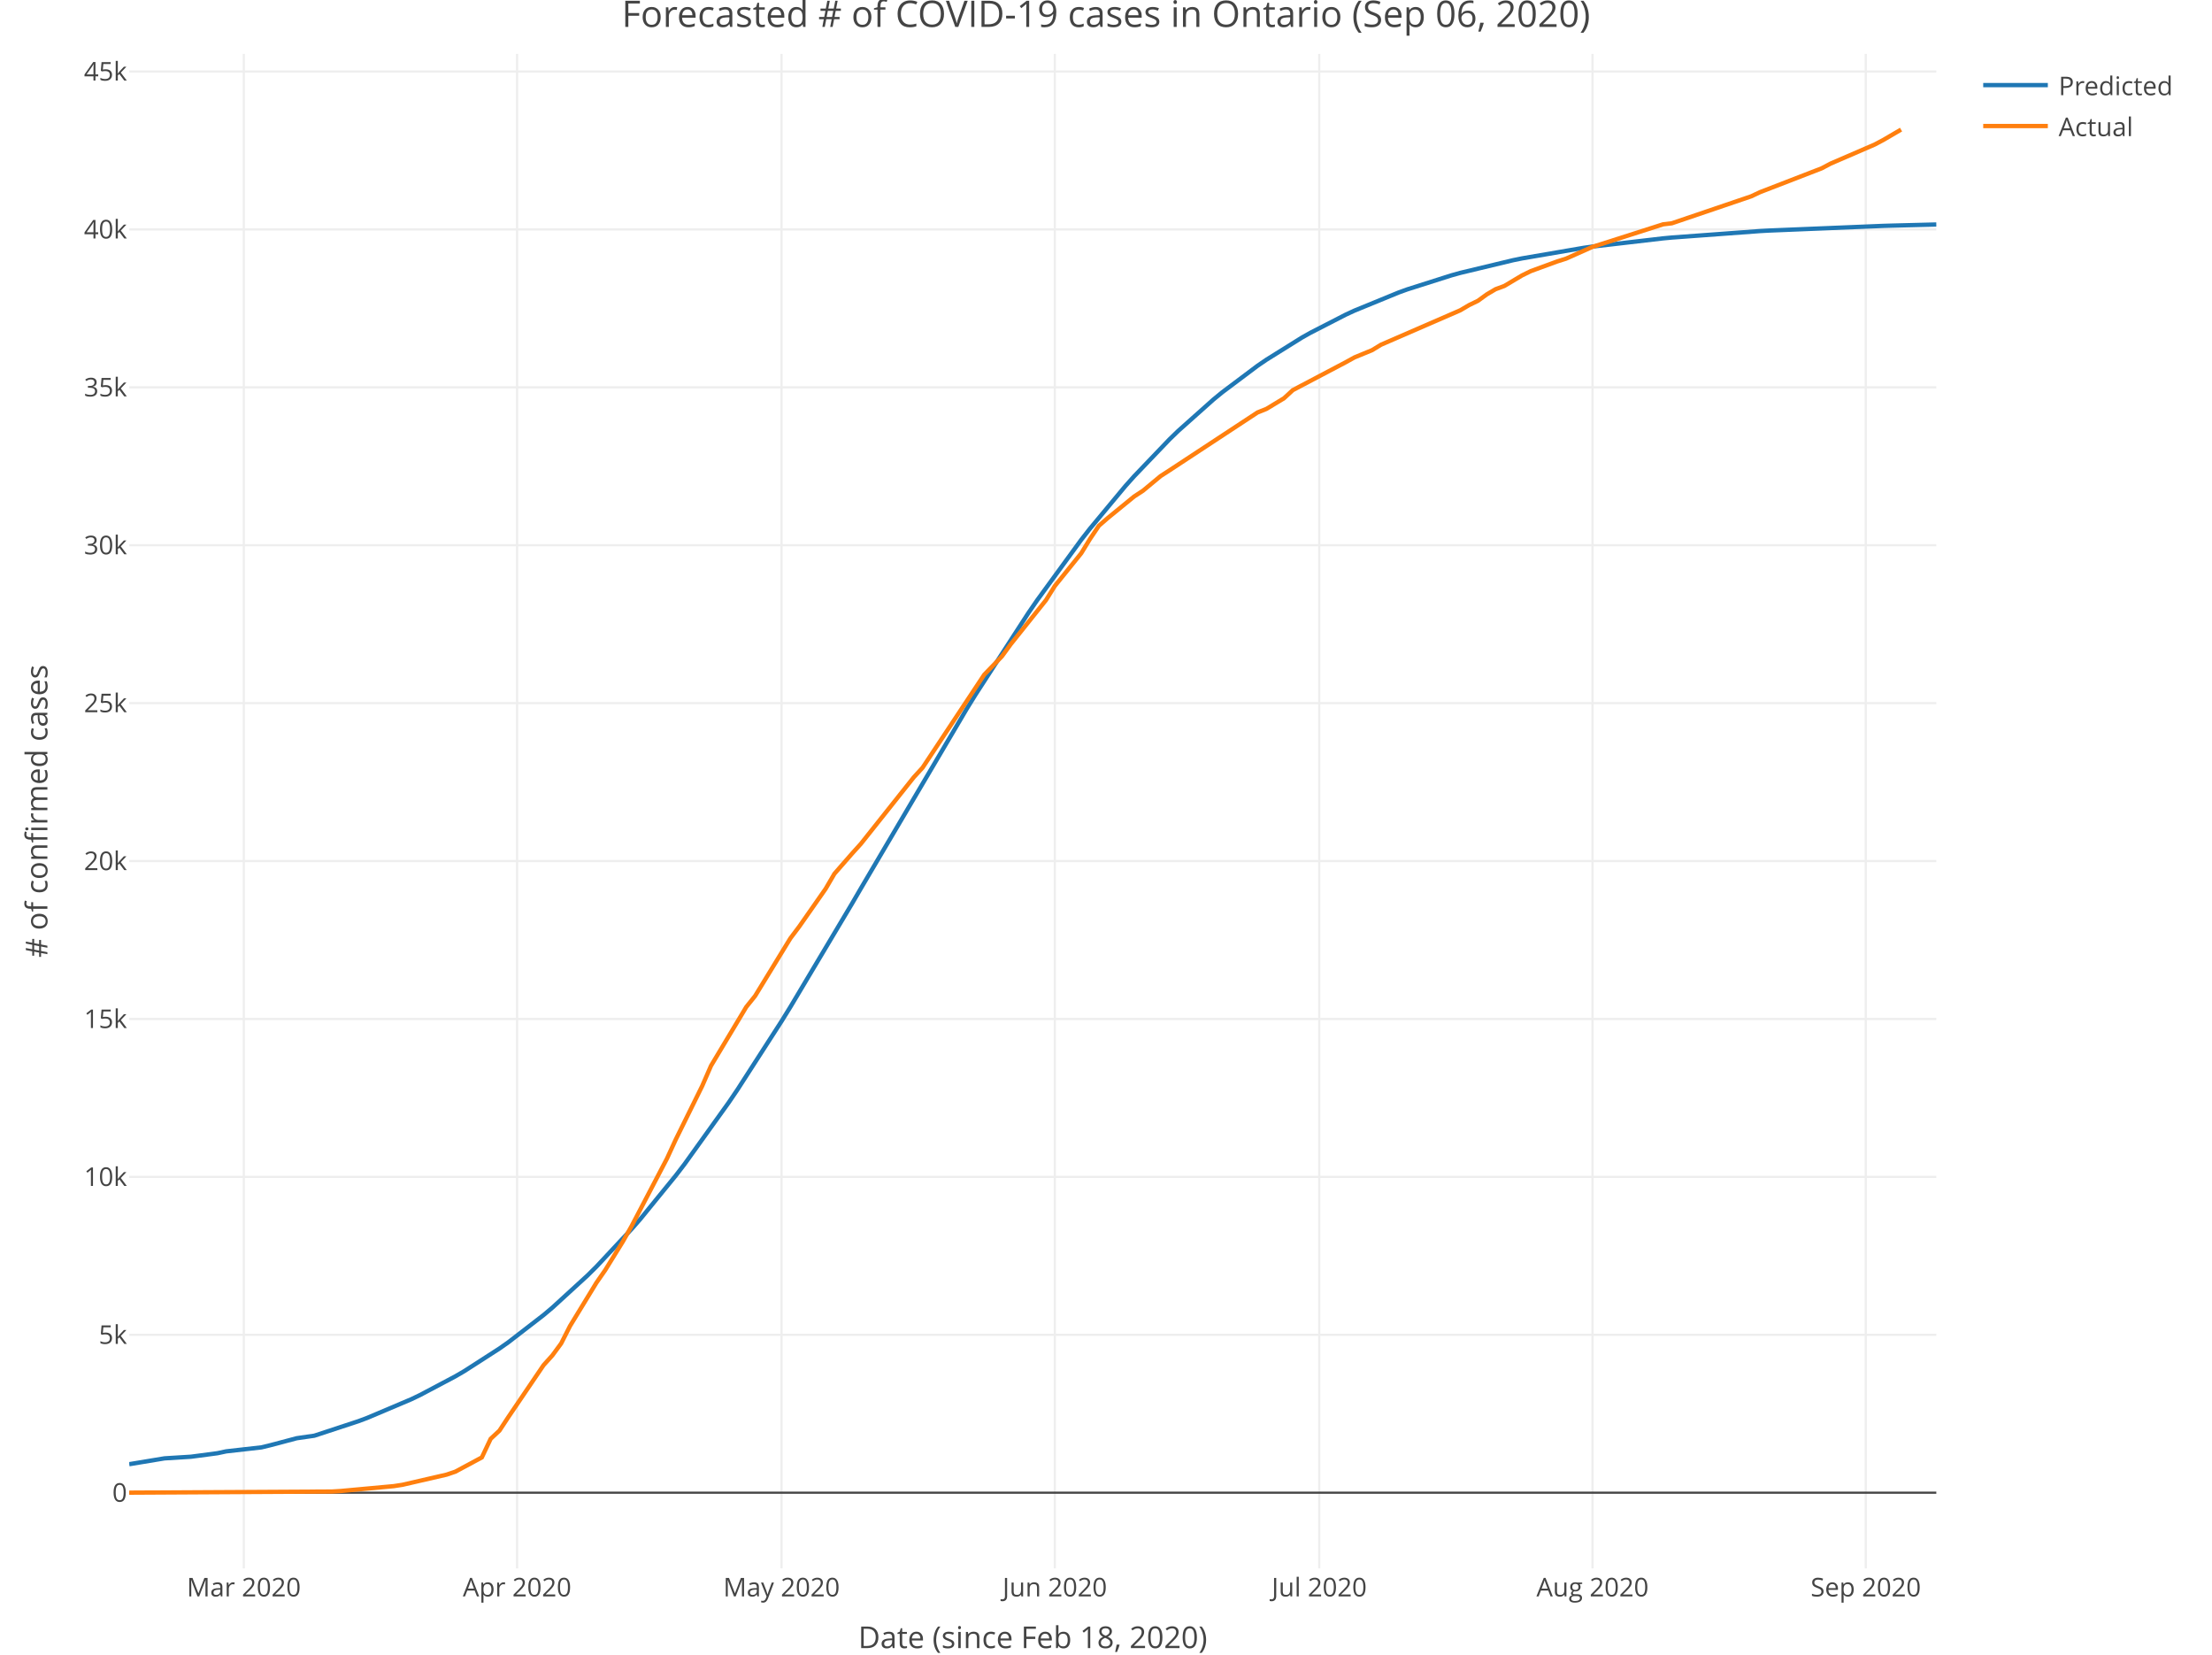
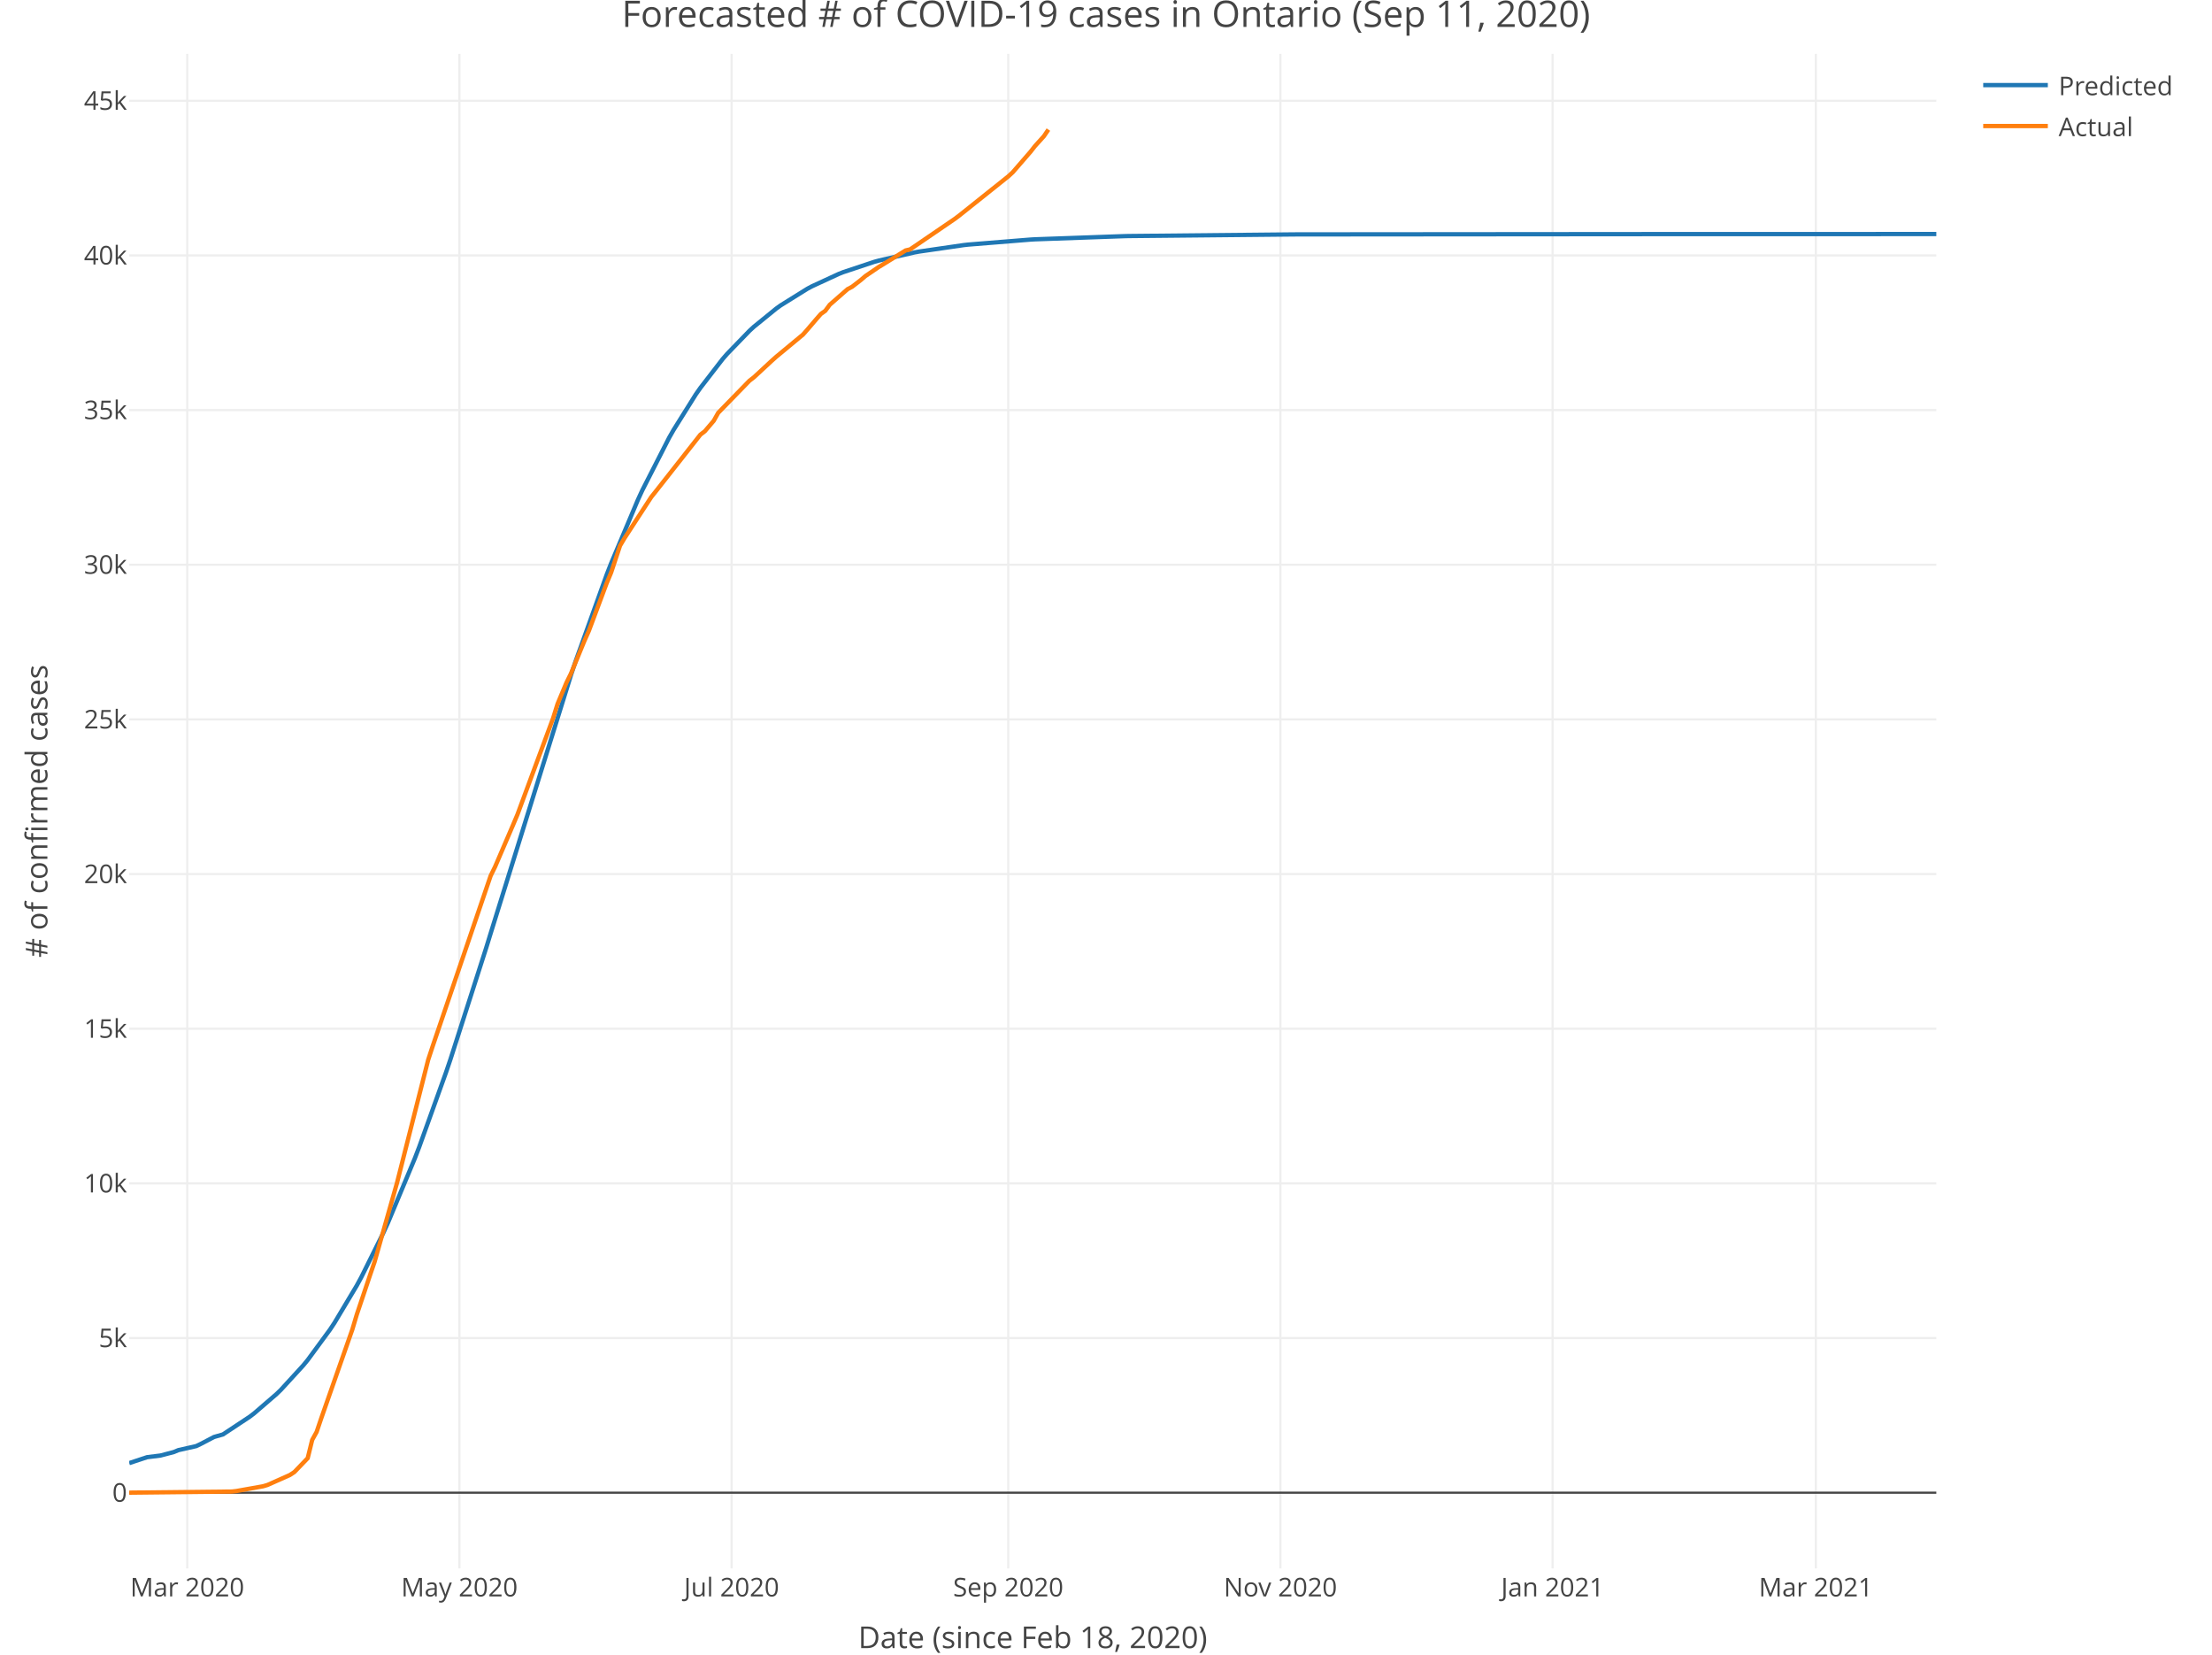
<svg xmlns="http://www.w3.org/2000/svg" class="main-svg" width="1027" height="768" style="" viewBox="0 0 1027 768">
  <rect x="0" y="0" width="1027" height="768" style="fill: rgb(255, 255, 255); fill-opacity: 1;" />
-   <defs id="defs-353710">
+   <defs id="defs-d26aba">
    <g class="clips">
-       <clipPath id="clip353710xyplot" class="plotclip">
+       <clipPath id="clipd26abaxyplot" class="plotclip">
        <rect width="839" height="703" />
      </clipPath>
-       <clipPath class="axesclip" id="clip353710x">
+       <clipPath class="axesclip" id="clipd26abax">
        <rect x="60" y="0" width="839" height="768" />
      </clipPath>
-       <clipPath class="axesclip" id="clip353710y">
+       <clipPath class="axesclip" id="clipd26abay">
        <rect x="0" y="25" width="1027" height="703" />
      </clipPath>
-       <clipPath class="axesclip" id="clip353710xy">
+       <clipPath class="axesclip" id="clipd26abaxy">
        <rect x="60" y="25" width="839" height="703" />
      </clipPath>
    </g>
    <g class="gradients" />
  </defs>
  <g class="bglayer" />
  <g class="layer-below">
    <g class="imagelayer" />
    <g class="shapelayer" />
  </g>
  <g class="cartesianlayer">
    <g class="subplot xy">
      <g class="layer-subplot">
        <g class="shapelayer" />
        <g class="imagelayer" />
      </g>
      <g class="gridlayer">
        <g class="x">
-           <path class="xgrid crisp" transform="translate(113.2,0)" d="M0,25v703" style="stroke: rgb(238, 238, 238); stroke-opacity: 1; stroke-width: 1px;" />
-           <path class="xgrid crisp" transform="translate(240.08,0)" d="M0,25v703" style="stroke: rgb(238, 238, 238); stroke-opacity: 1; stroke-width: 1px;" />
-           <path class="xgrid crisp" transform="translate(362.86,0)" d="M0,25v703" style="stroke: rgb(238, 238, 238); stroke-opacity: 1; stroke-width: 1px;" />
-           <path class="xgrid crisp" transform="translate(489.73,0)" d="M0,25v703" style="stroke: rgb(238, 238, 238); stroke-opacity: 1; stroke-width: 1px;" />
-           <path class="xgrid crisp" transform="translate(612.51,0)" d="M0,25v703" style="stroke: rgb(238, 238, 238); stroke-opacity: 1; stroke-width: 1px;" />
-           <path class="xgrid crisp" transform="translate(739.39,0)" d="M0,25v703" style="stroke: rgb(238, 238, 238); stroke-opacity: 1; stroke-width: 1px;" />
-           <path class="xgrid crisp" transform="translate(866.26,0)" d="M0,25v703" style="stroke: rgb(238, 238, 238); stroke-opacity: 1; stroke-width: 1px;" />
+           <path class="xgrid crisp" transform="translate(86.93,0)" d="M0,25v703" style="stroke: rgb(238, 238, 238); stroke-opacity: 1; stroke-width: 1px;" />
+           <path class="xgrid crisp" transform="translate(213.3,0)" d="M0,25v703" style="stroke: rgb(238, 238, 238); stroke-opacity: 1; stroke-width: 1px;" />
+           <path class="xgrid crisp" transform="translate(339.67,0)" d="M0,25v703" style="stroke: rgb(238, 238, 238); stroke-opacity: 1; stroke-width: 1px;" />
+           <path class="xgrid crisp" transform="translate(468.11,0)" d="M0,25v703" style="stroke: rgb(238, 238, 238); stroke-opacity: 1; stroke-width: 1px;" />
+           <path class="xgrid crisp" transform="translate(594.47,0)" d="M0,25v703" style="stroke: rgb(238, 238, 238); stroke-opacity: 1; stroke-width: 1px;" />
+           <path class="xgrid crisp" transform="translate(720.84,0)" d="M0,25v703" style="stroke: rgb(238, 238, 238); stroke-opacity: 1; stroke-width: 1px;" />
+           <path class="xgrid crisp" transform="translate(843.07,0)" d="M0,25v703" style="stroke: rgb(238, 238, 238); stroke-opacity: 1; stroke-width: 1px;" />
        </g>
        <g class="y">
-           <path class="ygrid crisp" transform="translate(0,619.57)" d="M60,0h839" style="stroke: rgb(238, 238, 238); stroke-opacity: 1; stroke-width: 1px;" />
-           <path class="ygrid crisp" transform="translate(0,546.27)" d="M60,0h839" style="stroke: rgb(238, 238, 238); stroke-opacity: 1; stroke-width: 1px;" />
-           <path class="ygrid crisp" transform="translate(0,472.97)" d="M60,0h839" style="stroke: rgb(238, 238, 238); stroke-opacity: 1; stroke-width: 1px;" />
-           <path class="ygrid crisp" transform="translate(0,399.68)" d="M60,0h839" style="stroke: rgb(238, 238, 238); stroke-opacity: 1; stroke-width: 1px;" />
-           <path class="ygrid crisp" transform="translate(0,326.38)" d="M60,0h839" style="stroke: rgb(238, 238, 238); stroke-opacity: 1; stroke-width: 1px;" />
-           <path class="ygrid crisp" transform="translate(0,253.08)" d="M60,0h839" style="stroke: rgb(238, 238, 238); stroke-opacity: 1; stroke-width: 1px;" />
-           <path class="ygrid crisp" transform="translate(0,179.79)" d="M60,0h839" style="stroke: rgb(238, 238, 238); stroke-opacity: 1; stroke-width: 1px;" />
-           <path class="ygrid crisp" transform="translate(0,106.49)" d="M60,0h839" style="stroke: rgb(238, 238, 238); stroke-opacity: 1; stroke-width: 1px;" />
-           <path class="ygrid crisp" transform="translate(0,33.19)" d="M60,0h839" style="stroke: rgb(238, 238, 238); stroke-opacity: 1; stroke-width: 1px;" />
+           <path class="ygrid crisp" transform="translate(0,621.08)" d="M60,0h839" style="stroke: rgb(238, 238, 238); stroke-opacity: 1; stroke-width: 1px;" />
+           <path class="ygrid crisp" transform="translate(0,549.29)" d="M60,0h839" style="stroke: rgb(238, 238, 238); stroke-opacity: 1; stroke-width: 1px;" />
+           <path class="ygrid crisp" transform="translate(0,477.5)" d="M60,0h839" style="stroke: rgb(238, 238, 238); stroke-opacity: 1; stroke-width: 1px;" />
+           <path class="ygrid crisp" transform="translate(0,405.71)" d="M60,0h839" style="stroke: rgb(238, 238, 238); stroke-opacity: 1; stroke-width: 1px;" />
+           <path class="ygrid crisp" transform="translate(0,333.92)" d="M60,0h839" style="stroke: rgb(238, 238, 238); stroke-opacity: 1; stroke-width: 1px;" />
+           <path class="ygrid crisp" transform="translate(0,262.13)" d="M60,0h839" style="stroke: rgb(238, 238, 238); stroke-opacity: 1; stroke-width: 1px;" />
+           <path class="ygrid crisp" transform="translate(0,190.35)" d="M60,0h839" style="stroke: rgb(238, 238, 238); stroke-opacity: 1; stroke-width: 1px;" />
+           <path class="ygrid crisp" transform="translate(0,118.56)" d="M60,0h839" style="stroke: rgb(238, 238, 238); stroke-opacity: 1; stroke-width: 1px;" />
+           <path class="ygrid crisp" transform="translate(0,46.77)" d="M60,0h839" style="stroke: rgb(238, 238, 238); stroke-opacity: 1; stroke-width: 1px;" />
        </g>
      </g>
      <g class="zerolinelayer">
        <path class="yzl zl crisp" transform="translate(0,692.86)" d="M60,0h839" style="stroke: rgb(68, 68, 68); stroke-opacity: 1; stroke-width: 1px;" />
      </g>
      <path class="xlines-below" />
      <path class="ylines-below" />
      <g class="overlines-below" />
      <g class="xaxislayer-below" />
      <g class="yaxislayer-below" />
      <g class="overaxes-below" />
-       <g class="plot" transform="translate(60, 25)" clip-path="url('#clip353710xyplot')">
+       <g class="plot" transform="translate(60, 25)" clip-path="url('#clipd26abaxyplot')">
        <g class="scatterlayer mlayer">
-           <g class="trace scatter trace843b22" style="stroke-miterlimit: 2; opacity: 1;">
+           <g class="trace scatter trace23c07a" style="stroke-miterlimit: 2; opacity: 1;">
            <g class="fills" />
            <g class="errorbars" />
            <g class="lines">
-               <path class="js-line" d="M0,654.63L16.37,651.92L28.65,651.16L40.93,649.54L45.02,648.67L61.39,646.82L65.48,645.83L77.76,642.58L85.95,641.4L106.41,634.67L110.5,633.14L130.97,624.47L135.06,622.51L151.43,613.84L155.52,611.46L171.89,600.93L175.99,598.05L192.36,585.41L196.45,581.97L212.82,566.99L216.91,562.93L233.28,545.43L237.38,540.74L253.75,520.66L257.84,515.32L278.3,486.81L282.4,480.76L302.86,449.02L306.95,442.41L335.6,394.39L339.69,387.37L388.8,304.08L392.9,297.45L417.45,259.55L421.55,253.59L442.01,225.55L446.1,220.32L462.47,200.65L466.57,196.06L482.94,178.97L487.03,175.01L503.4,160.42L507.49,157.07L523.86,144.78L527.96,141.98L544.33,131.77L548.42,129.46L564.79,121.06L568.88,119.17L589.35,110.78L593.44,109.3L613.9,102.8L618,101.66L642.55,95.77L646.64,94.94L675.29,90.03L679.39,89.45L712.13,85.64L716.22,85.26L757.15,82.25L761.24,82.02L814.44,79.84L818.54,79.72L839,79.2" style="vector-effect: non-scaling-stroke; fill: none; stroke: rgb(31, 119, 180); stroke-opacity: 1; stroke-width: 2px; opacity: 1;" />
+               <path class="js-line" d="M0,654.12L8.29,651.38L14.5,650.61L20.72,648.98L22.79,648.11L31.07,646.24L33.15,645.25L39.36,642L43.5,640.82L55.93,632.6L58,631.02L68.36,622.09L70.43,620.08L80.79,608.78L82.86,606.26L93.22,592.15L95.29,589.02L105.65,571.7L107.72,567.89L118.08,547.03L120.15,542.49L132.58,512.72L134.65,507.34L147.08,472.76L149.16,466.64L165.73,414.96L167.8,408.24L205.09,288.35L207.16,282.19L221.66,241.81L223.73,236.49L236.16,207.02L238.23,202.54L250.66,178.19L252.74,174.54L263.09,158.02L265.17,155.05L275.52,141.65L277.6,139.26L287.95,128.57L290.02,126.67L300.38,118.24L302.45,116.75L314.88,109.01L316.96,107.9L329.39,102.16L331.46,101.34L345.96,96.52L348.03,95.94L364.6,92.16L366.67,91.78L387.39,88.77L389.46,88.54L418.46,86.2L420.54,86.08L461.97,84.61L464.04,84.56L540.69,83.81L542.76,83.8L727.13,83.65L729.2,83.65L839,83.64" style="vector-effect: non-scaling-stroke; fill: none; stroke: rgb(31, 119, 180); stroke-opacity: 1; stroke-width: 2px; opacity: 1;" />
            </g>
            <g class="points" />
            <g class="text" />
          </g>
-           <g class="trace scatter trace4564d5" style="stroke-miterlimit: 2; opacity: 1;">
+           <g class="trace scatter trace619f92" style="stroke-miterlimit: 2; opacity: 1;">
            <g class="fills" />
            <g class="errorbars" />
            <g class="lines">
-               <path class="js-line" d="M0,667.84L94.13,667.32L98.22,667.07L122.78,664.82L126.87,664.19L147.34,659.48L151.43,658.09L163.71,651.49L167.8,642.86L171.89,639.04L175.99,632.8L192.36,608.67L196.45,604.14L200.54,598.58L204.63,590.52L216.91,570.41L221,564.53L229.19,551.28L233.28,544.04L249.65,512.8L253.75,503.91L266.02,479.07L270.12,469.68L286.49,442.39L290.58,437.3L306.95,410.55L311.04,405.12L323.32,387.56L327.41,380.57L335.6,371.19L339.69,366.67L364.25,335.79L368.34,331.33L396.99,288.13L401.08,283.92L405.18,279.64L409.27,274.03L425.64,253.55L429.73,247.01L442.01,231.79L446.1,225.12L450.2,219.04L454.29,215.48L466.57,205.45L470.66,202.78L478.84,195.99L482.94,193.34L523.86,166.44L527.96,164.81L536.14,159.86L540.23,156.09L564.79,143.15L568.88,140.89L577.07,137.52L581.16,135.02L618,119.02L622.09,116.61L626.18,114.63L630.27,111.66L634.37,109.24L638.46,107.73L646.64,102.85L650.74,100.84L663.01,96.35L667.11,95.05L679.39,89.57L683.48,88.28L712.13,79.13L716.22,78.64L753.05,66.13L757.15,64.2L785.8,53.12L789.89,50.95L810.35,42.11L814.44,39.94L822.63,35.15" style="vector-effect: non-scaling-stroke; fill: none; stroke: rgb(255, 127, 14); stroke-opacity: 1; stroke-width: 2px; opacity: 1;" />
+               <path class="js-line" d="M0,667.84L47.65,667.33L49.72,667.09L62.15,664.88L64.22,664.26L74.58,659.65L76.65,658.29L82.86,651.83L84.94,643.37L87.01,639.64L89.08,633.52L103.58,592.11L105.65,585.18L111.87,566.66L113.94,560.61L124.3,524.14L126.37,515.99L138.8,466.93L140.87,460.65L167.8,381.51L169.87,377.29L178.16,358.01L180.23,353.12L196.8,308.35L198.87,301.74L203.02,291.82L205.09,287.63L211.3,272.55L213.38,267.87L221.66,245.71L223.73,240.77L227.88,228.28L229.95,224.79L242.38,205.7L244.45,203.11L265.17,176.76L267.24,175.17L271.38,170.31L273.45,166.62L287.95,151.73L290.02,150.13L298.31,142.46L300.38,140.61L312.81,130.31L314.88,127.96L319.03,123.11L321.1,120.74L323.17,119.26L325.24,116.46L333.53,109.21L335.6,108.12L339.74,104.91L341.81,103.13L348.03,98.9L350.1,97.66L360.46,91.25L362.53,90.77L383.25,76.63L385.32,75.08L408.11,56.89L410.18,54.99L418.46,45.44L420.54,42.79L424.68,38.21L426.75,35.15" style="vector-effect: non-scaling-stroke; fill: none; stroke: rgb(255, 127, 14); stroke-opacity: 1; stroke-width: 2px; opacity: 1;" />
            </g>
            <g class="points" />
            <g class="text" />
          </g>
        </g>
      </g>
      <g class="overplot" />
      <path class="xlines-above crisp" style="fill: none;" d="M0,0" />
      <path class="ylines-above crisp" style="fill: none;" d="M0,0" />
      <g class="overlines-above" />
      <g class="xaxislayer-above">
        <g class="xtick">
-           <text text-anchor="middle" x="0" y="741" transform="translate(113.2,0)" style="font-family: 'Open Sans', verdana, arial, sans-serif; font-size: 12px; fill: rgb(68, 68, 68); fill-opacity: 1; white-space: pre;">Mar 2020</text>
-         </g>
-         <g class="xtick">
-           <text text-anchor="middle" x="0" y="741" transform="translate(240.08,0)" style="font-family: 'Open Sans', verdana, arial, sans-serif; font-size: 12px; fill: rgb(68, 68, 68); fill-opacity: 1; white-space: pre;">Apr 2020</text>
-         </g>
-         <g class="xtick">
-           <text text-anchor="middle" x="0" y="741" transform="translate(362.86,0)" style="font-family: 'Open Sans', verdana, arial, sans-serif; font-size: 12px; fill: rgb(68, 68, 68); fill-opacity: 1; white-space: pre;">May 2020</text>
-         </g>
-         <g class="xtick">
-           <text text-anchor="middle" x="0" y="741" transform="translate(489.73,0)" style="font-family: 'Open Sans', verdana, arial, sans-serif; font-size: 12px; fill: rgb(68, 68, 68); fill-opacity: 1; white-space: pre;">Jun 2020</text>
-         </g>
-         <g class="xtick">
-           <text text-anchor="middle" x="0" y="741" transform="translate(612.51,0)" style="font-family: 'Open Sans', verdana, arial, sans-serif; font-size: 12px; fill: rgb(68, 68, 68); fill-opacity: 1; white-space: pre;">Jul 2020</text>
-         </g>
-         <g class="xtick">
-           <text text-anchor="middle" x="0" y="741" transform="translate(739.39,0)" style="font-family: 'Open Sans', verdana, arial, sans-serif; font-size: 12px; fill: rgb(68, 68, 68); fill-opacity: 1; white-space: pre;">Aug 2020</text>
-         </g>
-         <g class="xtick">
-           <text text-anchor="middle" x="0" y="741" transform="translate(866.26,0)" style="font-family: 'Open Sans', verdana, arial, sans-serif; font-size: 12px; fill: rgb(68, 68, 68); fill-opacity: 1; white-space: pre;">Sep 2020</text>
+           <text text-anchor="middle" x="0" y="741" transform="translate(86.93,0)" style="font-family: 'Open Sans', verdana, arial, sans-serif; font-size: 12px; fill: rgb(68, 68, 68); fill-opacity: 1; white-space: pre;">Mar 2020</text>
+         </g>
+         <g class="xtick">
+           <text text-anchor="middle" x="0" y="741" transform="translate(213.3,0)" style="font-family: 'Open Sans', verdana, arial, sans-serif; font-size: 12px; fill: rgb(68, 68, 68); fill-opacity: 1; white-space: pre;">May 2020</text>
+         </g>
+         <g class="xtick">
+           <text text-anchor="middle" x="0" y="741" transform="translate(339.67,0)" style="font-family: 'Open Sans', verdana, arial, sans-serif; font-size: 12px; fill: rgb(68, 68, 68); fill-opacity: 1; white-space: pre;">Jul 2020</text>
+         </g>
+         <g class="xtick">
+           <text text-anchor="middle" x="0" y="741" transform="translate(468.11,0)" style="font-family: 'Open Sans', verdana, arial, sans-serif; font-size: 12px; fill: rgb(68, 68, 68); fill-opacity: 1; white-space: pre;">Sep 2020</text>
+         </g>
+         <g class="xtick">
+           <text text-anchor="middle" x="0" y="741" transform="translate(594.47,0)" style="font-family: 'Open Sans', verdana, arial, sans-serif; font-size: 12px; fill: rgb(68, 68, 68); fill-opacity: 1; white-space: pre;">Nov 2020</text>
+         </g>
+         <g class="xtick">
+           <text text-anchor="middle" x="0" y="741" transform="translate(720.84,0)" style="font-family: 'Open Sans', verdana, arial, sans-serif; font-size: 12px; fill: rgb(68, 68, 68); fill-opacity: 1; white-space: pre;">Jan 2021</text>
+         </g>
+         <g class="xtick">
+           <text text-anchor="middle" x="0" y="741" transform="translate(843.07,0)" style="font-family: 'Open Sans', verdana, arial, sans-serif; font-size: 12px; fill: rgb(68, 68, 68); fill-opacity: 1; white-space: pre;">Mar 2021</text>
        </g>
      </g>
      <g class="yaxislayer-above">
        <g class="ytick">
          <text text-anchor="end" x="59" y="4.2" transform="translate(0,692.86)" style="font-family: 'Open Sans', verdana, arial, sans-serif; font-size: 12px; fill: rgb(68, 68, 68); fill-opacity: 1; white-space: pre;">0</text>
        </g>
        <g class="ytick">
-           <text text-anchor="end" x="59" y="4.2" transform="translate(0,619.57)" style="font-family: 'Open Sans', verdana, arial, sans-serif; font-size: 12px; fill: rgb(68, 68, 68); fill-opacity: 1; white-space: pre;">5k</text>
-         </g>
-         <g class="ytick">
-           <text text-anchor="end" x="59" y="4.2" transform="translate(0,546.27)" style="font-family: 'Open Sans', verdana, arial, sans-serif; font-size: 12px; fill: rgb(68, 68, 68); fill-opacity: 1; white-space: pre;">10k</text>
-         </g>
-         <g class="ytick">
-           <text text-anchor="end" x="59" y="4.2" transform="translate(0,472.97)" style="font-family: 'Open Sans', verdana, arial, sans-serif; font-size: 12px; fill: rgb(68, 68, 68); fill-opacity: 1; white-space: pre;">15k</text>
-         </g>
-         <g class="ytick">
-           <text text-anchor="end" x="59" y="4.2" transform="translate(0,399.68)" style="font-family: 'Open Sans', verdana, arial, sans-serif; font-size: 12px; fill: rgb(68, 68, 68); fill-opacity: 1; white-space: pre;">20k</text>
-         </g>
-         <g class="ytick">
-           <text text-anchor="end" x="59" y="4.2" transform="translate(0,326.38)" style="font-family: 'Open Sans', verdana, arial, sans-serif; font-size: 12px; fill: rgb(68, 68, 68); fill-opacity: 1; white-space: pre;">25k</text>
-         </g>
-         <g class="ytick">
-           <text text-anchor="end" x="59" y="4.2" transform="translate(0,253.08)" style="font-family: 'Open Sans', verdana, arial, sans-serif; font-size: 12px; fill: rgb(68, 68, 68); fill-opacity: 1; white-space: pre;">30k</text>
-         </g>
-         <g class="ytick">
-           <text text-anchor="end" x="59" y="4.2" transform="translate(0,179.79)" style="font-family: 'Open Sans', verdana, arial, sans-serif; font-size: 12px; fill: rgb(68, 68, 68); fill-opacity: 1; white-space: pre;">35k</text>
-         </g>
-         <g class="ytick">
-           <text text-anchor="end" x="59" y="4.2" transform="translate(0,106.49)" style="font-family: 'Open Sans', verdana, arial, sans-serif; font-size: 12px; fill: rgb(68, 68, 68); fill-opacity: 1; white-space: pre;">40k</text>
-         </g>
-         <g class="ytick">
-           <text text-anchor="end" x="59" y="4.2" transform="translate(0,33.19)" style="font-family: 'Open Sans', verdana, arial, sans-serif; font-size: 12px; fill: rgb(68, 68, 68); fill-opacity: 1; white-space: pre;">45k</text>
+           <text text-anchor="end" x="59" y="4.2" transform="translate(0,621.08)" style="font-family: 'Open Sans', verdana, arial, sans-serif; font-size: 12px; fill: rgb(68, 68, 68); fill-opacity: 1; white-space: pre;">5k</text>
+         </g>
+         <g class="ytick">
+           <text text-anchor="end" x="59" y="4.2" transform="translate(0,549.29)" style="font-family: 'Open Sans', verdana, arial, sans-serif; font-size: 12px; fill: rgb(68, 68, 68); fill-opacity: 1; white-space: pre;">10k</text>
+         </g>
+         <g class="ytick">
+           <text text-anchor="end" x="59" y="4.2" transform="translate(0,477.5)" style="font-family: 'Open Sans', verdana, arial, sans-serif; font-size: 12px; fill: rgb(68, 68, 68); fill-opacity: 1; white-space: pre;">15k</text>
+         </g>
+         <g class="ytick">
+           <text text-anchor="end" x="59" y="4.2" transform="translate(0,405.71)" style="font-family: 'Open Sans', verdana, arial, sans-serif; font-size: 12px; fill: rgb(68, 68, 68); fill-opacity: 1; white-space: pre;">20k</text>
+         </g>
+         <g class="ytick">
+           <text text-anchor="end" x="59" y="4.2" transform="translate(0,333.92)" style="font-family: 'Open Sans', verdana, arial, sans-serif; font-size: 12px; fill: rgb(68, 68, 68); fill-opacity: 1; white-space: pre;">25k</text>
+         </g>
+         <g class="ytick">
+           <text text-anchor="end" x="59" y="4.2" transform="translate(0,262.13)" style="font-family: 'Open Sans', verdana, arial, sans-serif; font-size: 12px; fill: rgb(68, 68, 68); fill-opacity: 1; white-space: pre;">30k</text>
+         </g>
+         <g class="ytick">
+           <text text-anchor="end" x="59" y="4.2" transform="translate(0,190.35)" style="font-family: 'Open Sans', verdana, arial, sans-serif; font-size: 12px; fill: rgb(68, 68, 68); fill-opacity: 1; white-space: pre;">35k</text>
+         </g>
+         <g class="ytick">
+           <text text-anchor="end" x="59" y="4.2" transform="translate(0,118.56)" style="font-family: 'Open Sans', verdana, arial, sans-serif; font-size: 12px; fill: rgb(68, 68, 68); fill-opacity: 1; white-space: pre;">40k</text>
+         </g>
+         <g class="ytick">
+           <text text-anchor="end" x="59" y="4.2" transform="translate(0,46.77)" style="font-family: 'Open Sans', verdana, arial, sans-serif; font-size: 12px; fill: rgb(68, 68, 68); fill-opacity: 1; white-space: pre;">45k</text>
        </g>
      </g>
      <g class="overaxes-above" />
    </g>
  </g>
  <g class="polarlayer" />
  <g class="ternarylayer" />
  <g class="geolayer" />
  <g class="funnelarealayer" />
  <g class="pielayer" />
  <g class="treemaplayer" />
  <g class="sunburstlayer" />
  <g class="glimages" />
-   <defs id="topdefs-353710">
+   <defs id="topdefs-d26aba">
    <g class="clips" />
-     <clipPath id="legend353710">
+     <clipPath id="legendd26aba">
      <rect width="101" height="48" x="0" y="0" />
    </clipPath>
  </defs>
  <g class="layer-above">
    <g class="imagelayer" />
    <g class="shapelayer" />
  </g>
  <g class="infolayer">
    <g class="legend" pointer-events="all" transform="translate(915.78, 25)">
      <rect class="bg" shape-rendering="crispEdges" style="stroke: rgb(68, 68, 68); stroke-opacity: 1; fill: rgb(255, 255, 255); fill-opacity: 1; stroke-width: 0px;" width="101" height="48" x="0" y="0" />
-       <g class="scrollbox" transform="translate(0, 0)" clip-path="url('#legend353710')">
+       <g class="scrollbox" transform="translate(0, 0)" clip-path="url('#legendd26aba')">
        <g class="groups">
          <g class="traces" style="opacity: 1;" transform="translate(0, 14.5)">
            <text class="legendtext user-select-none" text-anchor="start" x="40" y="4.68" style="font-family: 'Open Sans', verdana, arial, sans-serif; font-size: 12px; fill: rgb(68, 68, 68); fill-opacity: 1; white-space: pre;">Predicted</text>
            <g class="layers" style="opacity: 1;">
              <g class="legendfill" />
              <g class="legendlines">
                <path class="js-line" d="M5,0h30" style="fill: none; stroke: rgb(31, 119, 180); stroke-opacity: 1; stroke-width: 2px;" />
              </g>
              <g class="legendsymbols">
                <g class="legendpoints" />
              </g>
            </g>
            <rect class="legendtoggle" pointer-events="all" x="0" y="-9.5" width="95.891" height="19" style="cursor: pointer; fill: rgb(0, 0, 0); fill-opacity: 0;" />
          </g>
          <g class="traces" style="opacity: 1;" transform="translate(0, 33.5)">
            <text class="legendtext user-select-none" text-anchor="start" x="40" y="4.68" style="font-family: 'Open Sans', verdana, arial, sans-serif; font-size: 12px; fill: rgb(68, 68, 68); fill-opacity: 1; white-space: pre;">Actual</text>
            <g class="layers" style="opacity: 1;">
              <g class="legendfill" />
              <g class="legendlines">
                <path class="js-line" d="M5,0h30" style="fill: none; stroke: rgb(255, 127, 14); stroke-opacity: 1; stroke-width: 2px;" />
              </g>
              <g class="legendsymbols">
                <g class="legendpoints" />
              </g>
            </g>
            <rect class="legendtoggle" pointer-events="all" x="0" y="-9.5" width="95.891" height="19" style="cursor: pointer; fill: rgb(0, 0, 0); fill-opacity: 0;" />
          </g>
        </g>
      </g>
      <rect class="scrollbar" rx="20" ry="3" width="0" height="0" style="fill: rgb(128, 139, 164); fill-opacity: 1;" x="0" y="0" />
    </g>
    <g class="g-gtitle">
-       <text class="gtitle" x="513.5" y="12.5" text-anchor="middle" dy="0em" style="font-family: 'Open Sans', verdana, arial, sans-serif; font-size: 17px; fill: rgb(68, 68, 68); opacity: 1; font-weight: normal; white-space: pre;">Forecasted # of COVID-19 cases in Ontario (Sep 06, 2020)</text>
+       <text class="gtitle" x="513.5" y="12.5" text-anchor="middle" dy="0em" style="font-family: 'Open Sans', verdana, arial, sans-serif; font-size: 17px; fill: rgb(68, 68, 68); opacity: 1; font-weight: normal; white-space: pre;">Forecasted # of COVID-19 cases in Ontario (Sep 11, 2020)</text>
    </g>
    <g class="g-xtitle" transform="translate(0,-15)">
      <text class="xtitle" x="479.5" y="780" text-anchor="middle" style="font-family: 'Open Sans', verdana, arial, sans-serif; font-size: 14px; fill: rgb(68, 68, 68); opacity: 1; font-weight: normal; white-space: pre;">Date (since Feb 18, 2020)</text>
    </g>
    <g class="g-ytitle">
      <text class="ytitle" transform="rotate(-90,22,376.5)" x="22" y="376.5" text-anchor="middle" style="font-family: 'Open Sans', verdana, arial, sans-serif; font-size: 14px; fill: rgb(68, 68, 68); opacity: 1; font-weight: normal; white-space: pre;"># of confirmed cases</text>
    </g>
  </g>
</svg>
